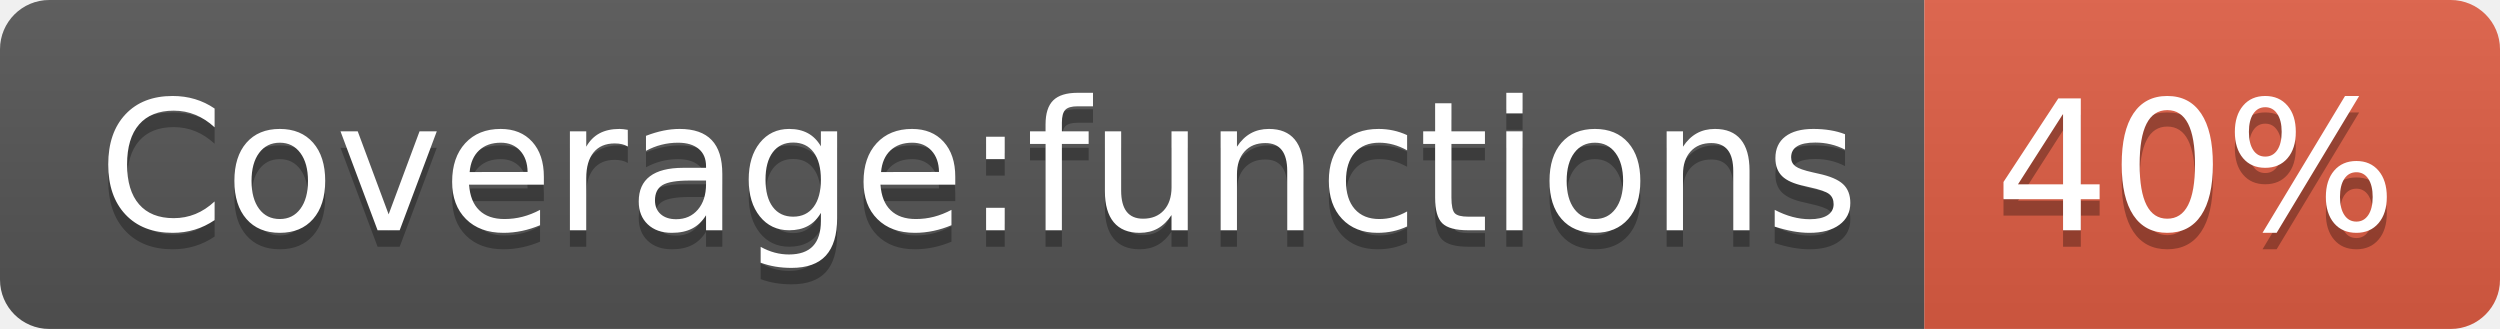
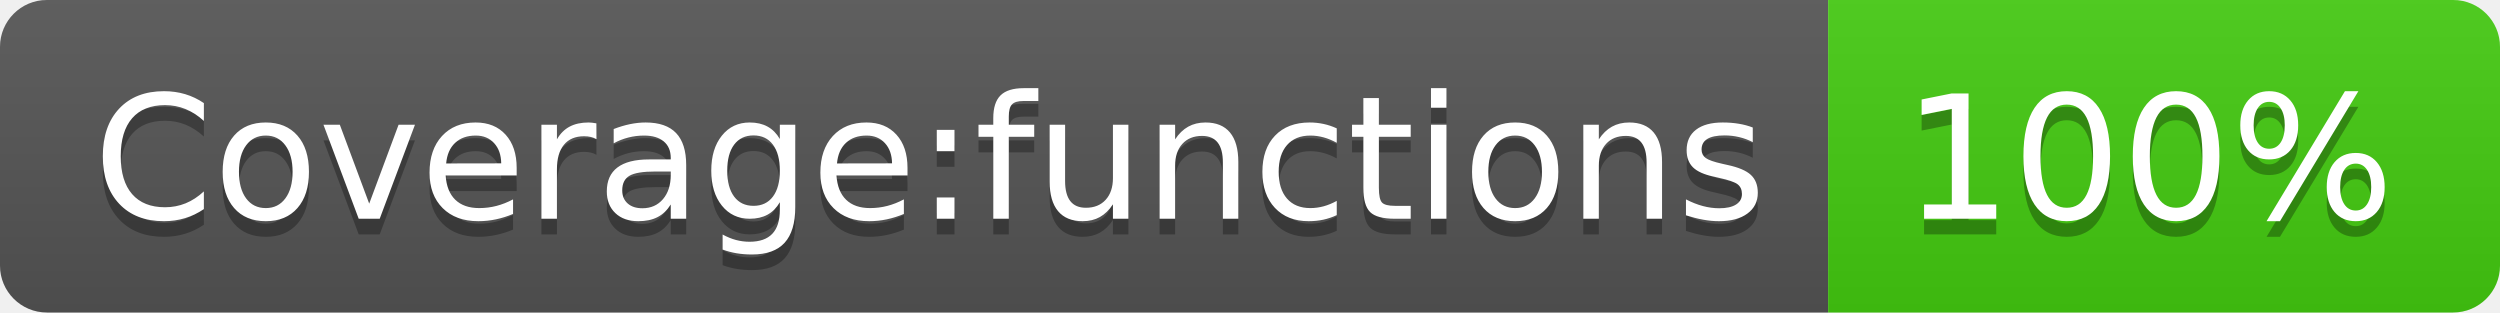
- <svg xmlns="http://www.w3.org/2000/svg" width="152" height="20" role="img" aria-label="Coverage:functions: 40%">
+ <svg xmlns="http://www.w3.org/2000/svg" width="160" height="20" role="img" aria-label="Coverage:functions: 100%">
  <linearGradient id="s" x2="0" y2="100%">
    <stop offset="0" stop-color="#bbb" stop-opacity=".1" />
    <stop offset="1" stop-opacity=".1" />
  </linearGradient>
  <clipPath id="r">
-     <rect width="152" height="20" rx="3" fill="#fff" />
+     <rect width="160" height="20" rx="3" fill="#fff" />
  </clipPath>
  <g clip-path="url(#r)">
    <rect width="117" height="20" fill="#555" />
-     <rect x="117" width="35" height="20" fill="#e05d44" />
-     <rect width="152" height="20" fill="url(#s)" />
+     <rect x="117" width="43" height="20" fill="#4c1" />
+     <rect width="160" height="20" fill="url(#s)" />
  </g>
  <g fill="#fff" text-anchor="middle" font-family="Verdana,Geneva,DejaVu Sans,sans-serif" text-rendering="geometricPrecision" font-size="110">
    <text aria-hidden="true" x="595" y="150" fill="#010101" fill-opacity=".3" transform="scale(.1)" textLength="1070">Coverage:functions</text>
    <text x="595" y="140" transform="scale(.1)" fill="#fff" textLength="1070">Coverage:functions</text>
-     <text aria-hidden="true" x="1335" y="150" fill="#010101" fill-opacity=".3" transform="scale(.1)" textLength="250">40%</text>
-     <text x="1335" y="140" transform="scale(.1)" fill="#fff" textLength="250">40%</text>
+     <text aria-hidden="true" x="1375" y="150" fill="#010101" fill-opacity=".3" transform="scale(.1)" textLength="330">100%</text>
+     <text x="1375" y="140" transform="scale(.1)" fill="#fff" textLength="330">100%</text>
  </g>
</svg>
